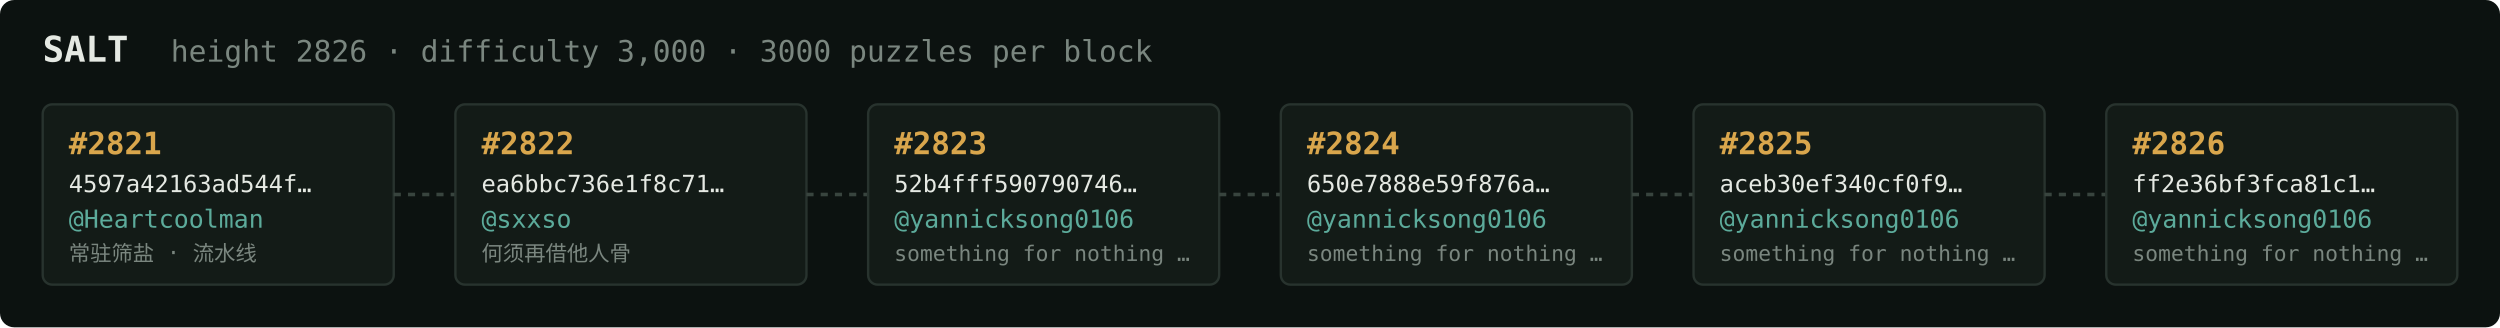
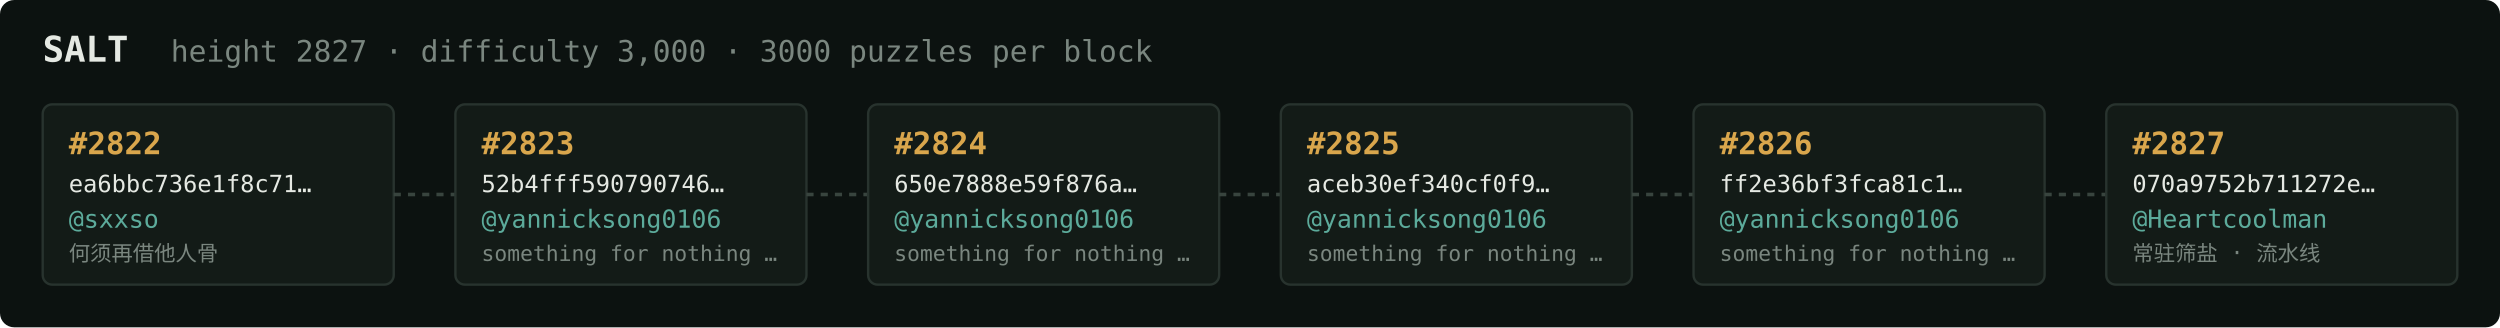
<svg xmlns="http://www.w3.org/2000/svg" width="1054" height="138" viewBox="0 0 1054 138" font-family="ui-monospace,SFMono-Regular,Menlo,monospace">
  <rect fill="#0c1210" width="1054" height="138" rx="6" />
  <text x="18" y="26" fill="#e5e9e3" font-size="15" font-weight="700">SALT</text>
-   <text x="72" y="26" fill="#7a867f" font-size="12.5">height 2826 · difficulty 3,000 · 3000 puzzles per block</text>
+   <text x="72" y="26" fill="#7a867f" font-size="12.5">height 2827 · difficulty 3,000 · 3000 puzzles per block</text>
  <rect x="18" y="44" width="148" height="76" rx="4" fill="#131b17" stroke="#28332e" stroke-width="1" />
-   <text x="29" y="65" fill="#d9a64c" font-size="13" font-weight="700">#2821</text>
-   <text x="29" y="81" fill="#e5e9e3" font-size="10">4597a42163ad544f…</text>
-   <text x="29" y="96" fill="#5cab9b" font-size="10.5">@Heartcoolman</text>
-   <text x="29" y="110" fill="#7a867f" font-size="9">常驻筛盐 · 流水线</text>
+   <text x="29" y="65" fill="#d9a64c" font-size="13" font-weight="700">#2822</text>
+   <text x="29" y="81" fill="#e5e9e3" font-size="10">ea6bbc736e1f8c71…</text>
+   <text x="29" y="96" fill="#5cab9b" font-size="10.5">@sxxso</text>
+   <text x="29" y="110" fill="#7a867f" font-size="9">何须再借他人骨</text>
  <line x1="166" y1="82.0" x2="192" y2="82.0" stroke="#38443e" stroke-width="1.5" stroke-dasharray="3 3" />
  <rect x="192" y="44" width="148" height="76" rx="4" fill="#131b17" stroke="#28332e" stroke-width="1" />
-   <text x="203" y="65" fill="#d9a64c" font-size="13" font-weight="700">#2822</text>
-   <text x="203" y="81" fill="#e5e9e3" font-size="10">ea6bbc736e1f8c71…</text>
-   <text x="203" y="96" fill="#5cab9b" font-size="10.5">@sxxso</text>
-   <text x="203" y="110" fill="#7a867f" font-size="9">何须再借他人骨</text>
+   <text x="203" y="65" fill="#d9a64c" font-size="13" font-weight="700">#2823</text>
+   <text x="203" y="81" fill="#e5e9e3" font-size="10">52b4fff590790746…</text>
+   <text x="203" y="96" fill="#5cab9b" font-size="10.5">@yannicksong0106</text>
+   <text x="203" y="110" fill="#7a867f" font-size="9">something for nothing …</text>
  <line x1="340" y1="82.0" x2="366" y2="82.0" stroke="#38443e" stroke-width="1.5" stroke-dasharray="3 3" />
  <rect x="366" y="44" width="148" height="76" rx="4" fill="#131b17" stroke="#28332e" stroke-width="1" />
-   <text x="377" y="65" fill="#d9a64c" font-size="13" font-weight="700">#2823</text>
-   <text x="377" y="81" fill="#e5e9e3" font-size="10">52b4fff590790746…</text>
+   <text x="377" y="65" fill="#d9a64c" font-size="13" font-weight="700">#2824</text>
+   <text x="377" y="81" fill="#e5e9e3" font-size="10">650e7888e59f876a…</text>
  <text x="377" y="96" fill="#5cab9b" font-size="10.5">@yannicksong0106</text>
  <text x="377" y="110" fill="#7a867f" font-size="9">something for nothing …</text>
  <line x1="514" y1="82.0" x2="540" y2="82.0" stroke="#38443e" stroke-width="1.5" stroke-dasharray="3 3" />
  <rect x="540" y="44" width="148" height="76" rx="4" fill="#131b17" stroke="#28332e" stroke-width="1" />
-   <text x="551" y="65" fill="#d9a64c" font-size="13" font-weight="700">#2824</text>
-   <text x="551" y="81" fill="#e5e9e3" font-size="10">650e7888e59f876a…</text>
+   <text x="551" y="65" fill="#d9a64c" font-size="13" font-weight="700">#2825</text>
+   <text x="551" y="81" fill="#e5e9e3" font-size="10">aceb30ef340cf0f9…</text>
  <text x="551" y="96" fill="#5cab9b" font-size="10.5">@yannicksong0106</text>
  <text x="551" y="110" fill="#7a867f" font-size="9">something for nothing …</text>
  <line x1="688" y1="82.0" x2="714" y2="82.0" stroke="#38443e" stroke-width="1.5" stroke-dasharray="3 3" />
  <rect x="714" y="44" width="148" height="76" rx="4" fill="#131b17" stroke="#28332e" stroke-width="1" />
-   <text x="725" y="65" fill="#d9a64c" font-size="13" font-weight="700">#2825</text>
-   <text x="725" y="81" fill="#e5e9e3" font-size="10">aceb30ef340cf0f9…</text>
+   <text x="725" y="65" fill="#d9a64c" font-size="13" font-weight="700">#2826</text>
+   <text x="725" y="81" fill="#e5e9e3" font-size="10">ff2e36bf3fca81c1…</text>
  <text x="725" y="96" fill="#5cab9b" font-size="10.5">@yannicksong0106</text>
  <text x="725" y="110" fill="#7a867f" font-size="9">something for nothing …</text>
  <line x1="862" y1="82.0" x2="888" y2="82.0" stroke="#38443e" stroke-width="1.5" stroke-dasharray="3 3" />
  <rect x="888" y="44" width="148" height="76" rx="4" fill="#131b17" stroke="#28332e" stroke-width="1" />
-   <text x="899" y="65" fill="#d9a64c" font-size="13" font-weight="700">#2826</text>
-   <text x="899" y="81" fill="#e5e9e3" font-size="10">ff2e36bf3fca81c1…</text>
-   <text x="899" y="96" fill="#5cab9b" font-size="10.5">@yannicksong0106</text>
-   <text x="899" y="110" fill="#7a867f" font-size="9">something for nothing …</text>
+   <text x="899" y="65" fill="#d9a64c" font-size="13" font-weight="700">#2827</text>
+   <text x="899" y="81" fill="#e5e9e3" font-size="10">070a9752b711272e…</text>
+   <text x="899" y="96" fill="#5cab9b" font-size="10.5">@Heartcoolman</text>
+   <text x="899" y="110" fill="#7a867f" font-size="9">常驻筛盐 · 流水线</text>
</svg>
